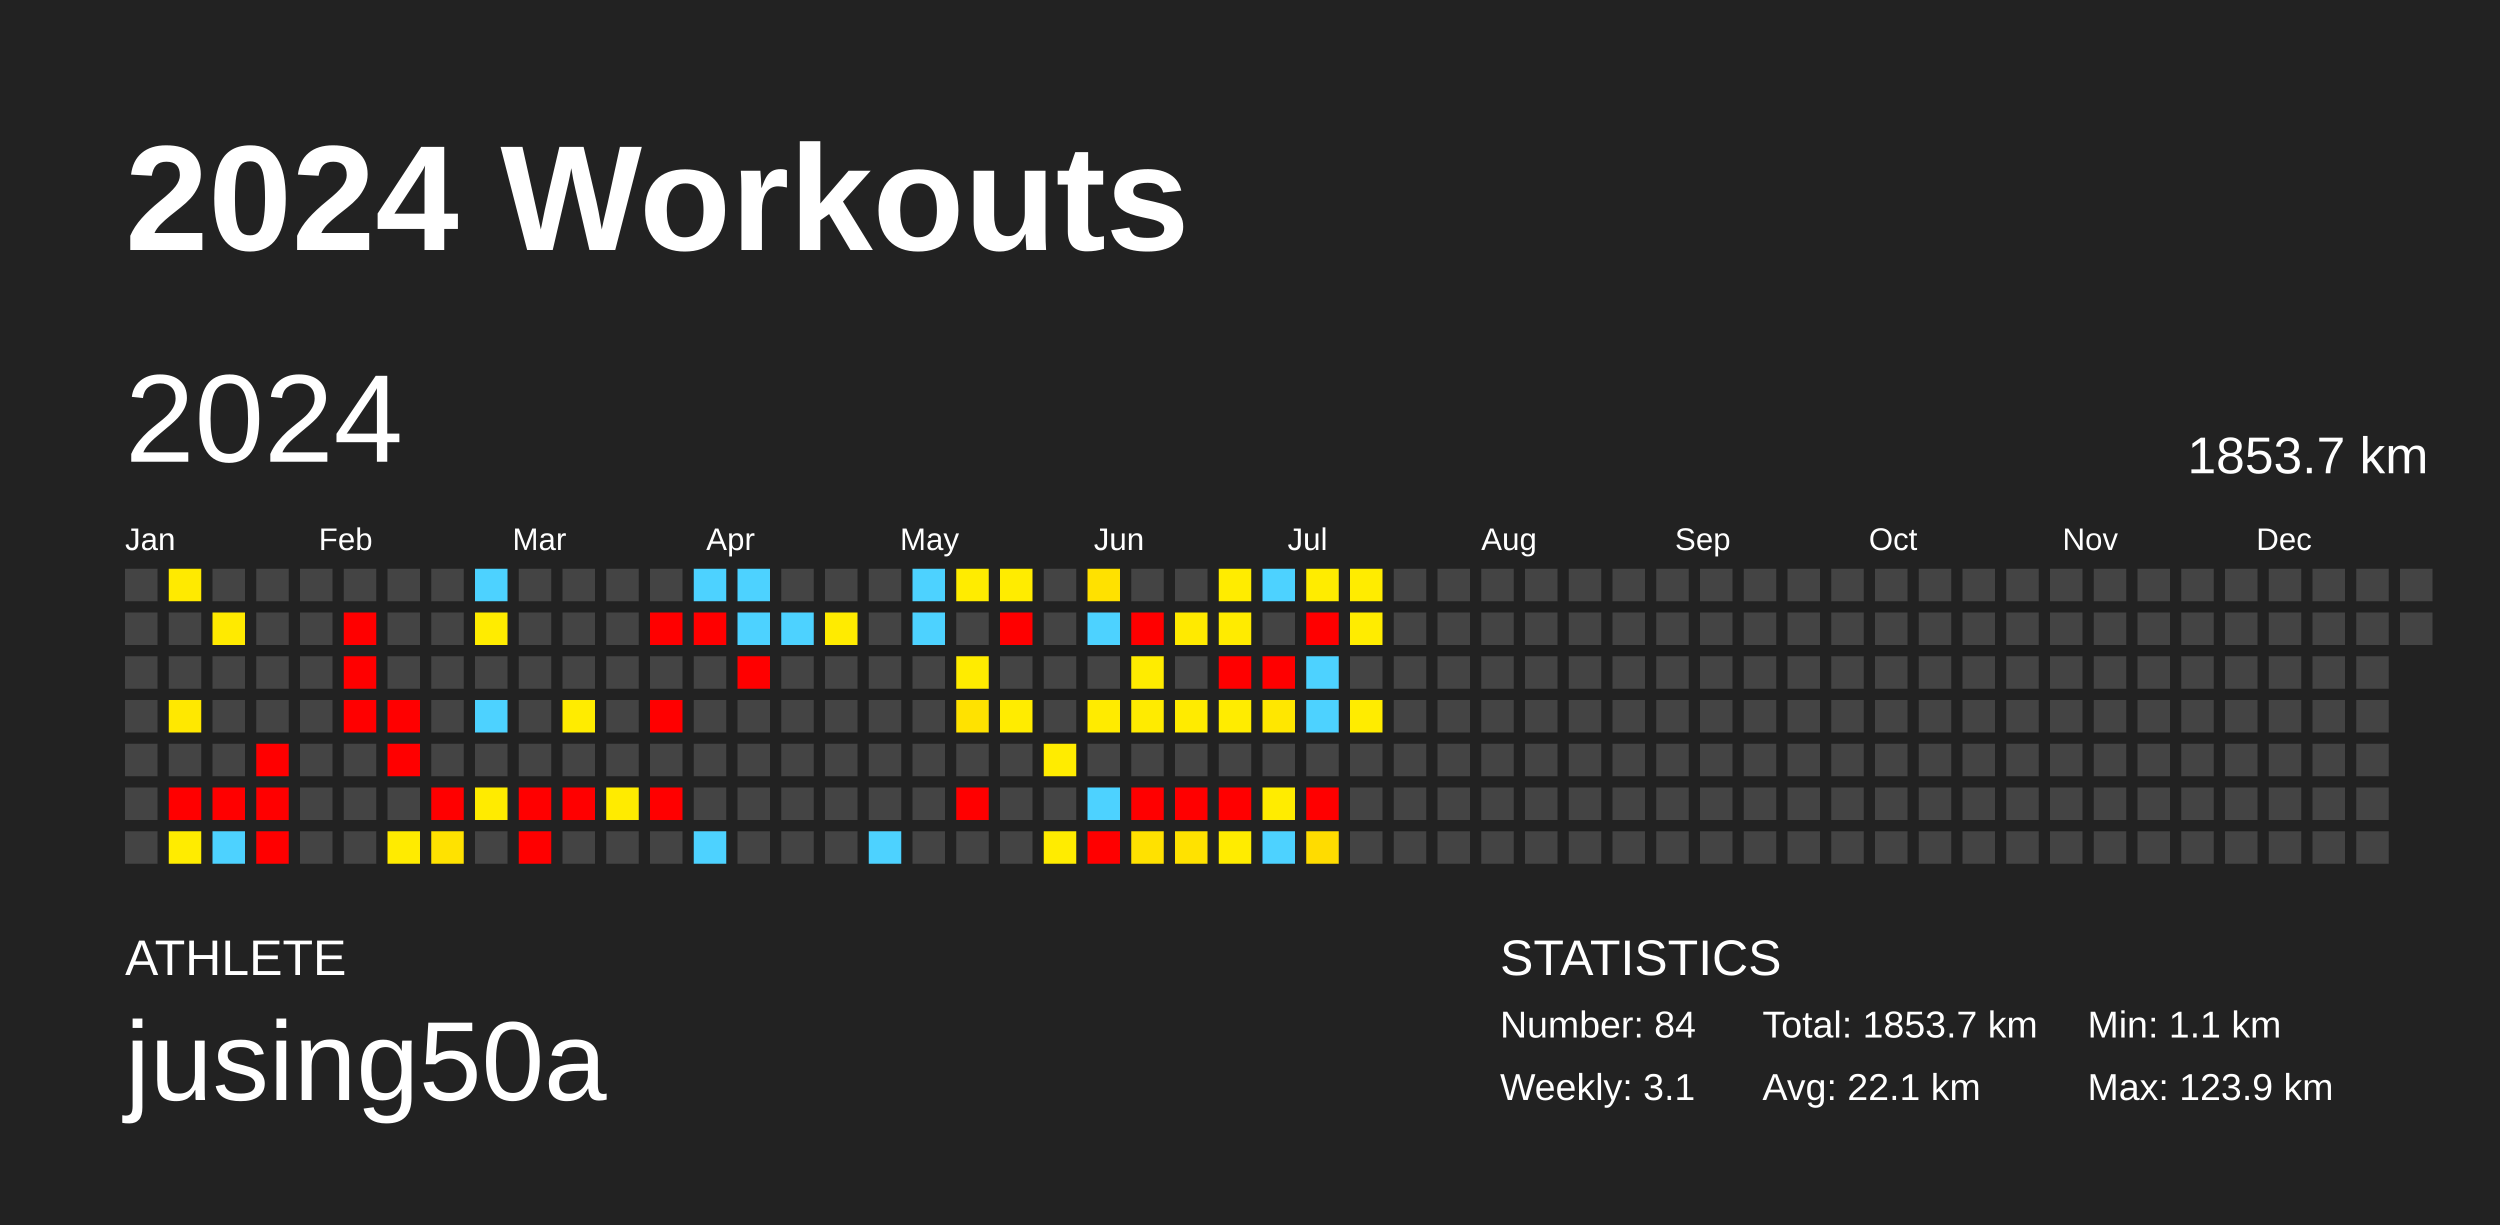
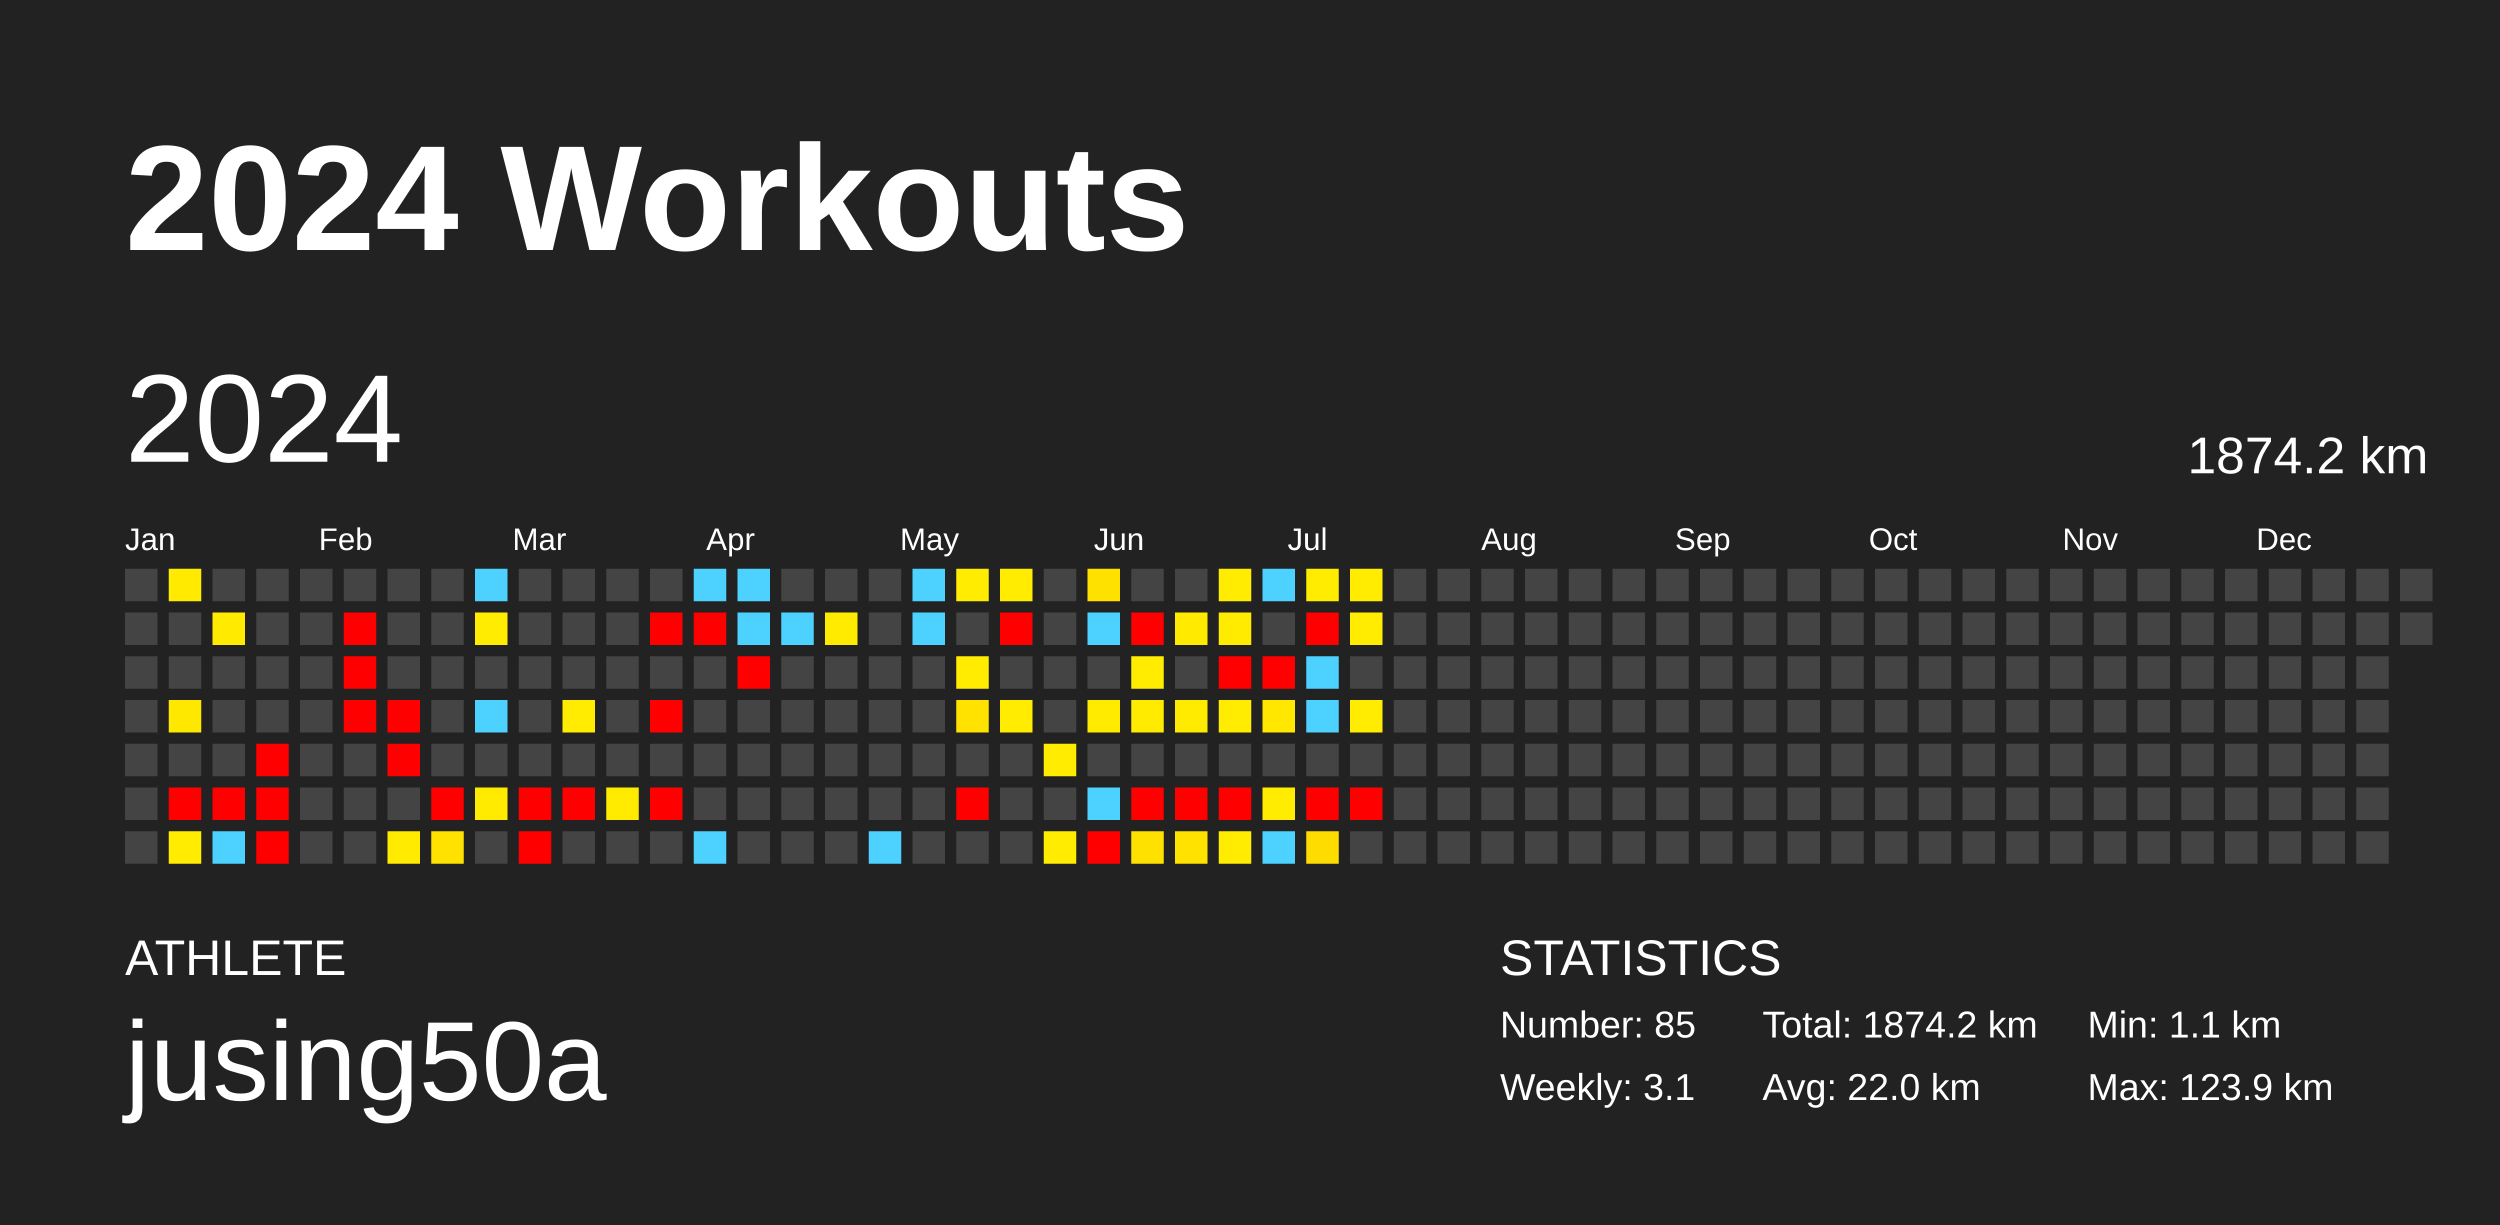
<svg xmlns="http://www.w3.org/2000/svg" baseProfile="full" height="98mm" version="1.1" viewBox="0,0,200,98" width="200mm">
  <defs />
  <rect fill="#222222" height="98" width="200" x="0" y="0" />
  <text fill="#FFFFFF" style="font-size:12px; font-family:Arial; font-weight:bold;" x="10" y="20">2024 Workouts</text>
  <text fill="#FFFFFF" style="font-size:4px; font-family:Arial" x="10" y="78">ATHLETE</text>
  <text fill="#FFFFFF" style="font-size:9px; font-family:Arial" x="10" y="88">jusing50a</text>
  <text fill="#FFFFFF" style="font-size:4px; font-family:Arial" x="120" y="78">STATISTICS</text>
-   <text fill="#FFFFFF" style="font-size:3px; font-family:Arial" x="120" y="83">Number: 84</text>
+   <text fill="#FFFFFF" style="font-size:3px; font-family:Arial" x="120" y="83">Number: 85</text>
  <text fill="#FFFFFF" style="font-size:3px; font-family:Arial" x="120" y="88">Weekly: 3.1</text>
-   <text fill="#FFFFFF" style="font-size:3px; font-family:Arial" x="141" y="83">Total: 1853.7 km</text>
-   <text fill="#FFFFFF" style="font-size:3px; font-family:Arial" x="141" y="88">Avg: 22.1 km</text>
+   <text fill="#FFFFFF" style="font-size:3px; font-family:Arial" x="141" y="83">Total: 1874.2 km</text>
+   <text fill="#FFFFFF" style="font-size:3px; font-family:Arial" x="141" y="88">Avg: 22.0 km</text>
  <text fill="#FFFFFF" style="font-size:3px; font-family:Arial" x="167" y="83">Min: 1.1 km</text>
  <text fill="#FFFFFF" style="font-size:3px; font-family:Arial" x="167" y="88">Max: 123.9 km</text>
  <text dominant-baseline="hanging" fill="#FFFFFF" style="font-size:10.0px; font-family:Arial;" x="10" y="30">2024</text>
-   <text dominant-baseline="hanging" fill="#FFFFFF" style="font-size:4.125px; font-family:Arial;" x="175" y="35">1853.7 km</text>
+   <text dominant-baseline="hanging" fill="#FFFFFF" style="font-size:4.125px; font-family:Arial;" x="175" y="35">1874.2 km</text>
  <text fill="#FFFFFF" style="font-size:2.5px; font-family:Arial" x="10.0" y="44">Jan</text>
  <text fill="#FFFFFF" style="font-size:2.5px; font-family:Arial" x="25.5" y="44">Feb</text>
  <text fill="#FFFFFF" style="font-size:2.5px; font-family:Arial" x="41.0" y="44">Mar</text>
  <text fill="#FFFFFF" style="font-size:2.5px; font-family:Arial" x="56.5" y="44">Apr</text>
  <text fill="#FFFFFF" style="font-size:2.5px; font-family:Arial" x="72.0" y="44">May</text>
  <text fill="#FFFFFF" style="font-size:2.5px; font-family:Arial" x="87.5" y="44">Jun</text>
  <text fill="#FFFFFF" style="font-size:2.5px; font-family:Arial" x="103.0" y="44">Jul</text>
  <text fill="#FFFFFF" style="font-size:2.5px; font-family:Arial" x="118.5" y="44">Aug</text>
  <text fill="#FFFFFF" style="font-size:2.5px; font-family:Arial" x="134.0" y="44">Sep</text>
  <text fill="#FFFFFF" style="font-size:2.5px; font-family:Arial" x="149.5" y="44">Oct</text>
  <text fill="#FFFFFF" style="font-size:2.5px; font-family:Arial" x="165.0" y="44">Nov</text>
  <text fill="#FFFFFF" style="font-size:2.5px; font-family:Arial" x="180.5" y="44">Dec</text>
  <rect fill="#444444" height="2.6" width="2.6" x="10.0" y="45.5" />
  <rect fill="#444444" height="2.6" width="2.6" x="10.0" y="49.0" />
  <rect fill="#444444" height="2.6" width="2.6" x="10.0" y="52.5" />
  <rect fill="#444444" height="2.6" width="2.6" x="10.0" y="56.0" />
  <rect fill="#444444" height="2.6" width="2.6" x="10.0" y="59.5" />
  <rect fill="#444444" height="2.6" width="2.6" x="10.0" y="63.0" />
  <rect fill="#444444" height="2.6" width="2.6" x="10.0" y="66.5" />
  <rect fill="#ffea00" height="2.6" width="2.6" x="13.5" y="45.5" />
  <rect fill="#444444" height="2.6" width="2.6" x="13.5" y="49.0" />
  <rect fill="#444444" height="2.6" width="2.6" x="13.5" y="52.5" />
  <rect fill="#ffe800" height="2.6" width="2.6" x="13.5" y="56.0" />
  <rect fill="#444444" height="2.6" width="2.6" x="13.5" y="59.5" />
  <rect fill="red" height="2.6" width="2.6" x="13.5" y="63.0" />
  <rect fill="#ffec00" height="2.6" width="2.6" x="13.5" y="66.5" />
  <rect fill="#444444" height="2.6" width="2.6" x="17.0" y="45.5" />
  <rect fill="#ffea00" height="2.6" width="2.6" x="17.0" y="49.0" />
  <rect fill="#444444" height="2.6" width="2.6" x="17.0" y="52.5" />
  <rect fill="#444444" height="2.6" width="2.6" x="17.0" y="56.0" />
  <rect fill="#444444" height="2.6" width="2.6" x="17.0" y="59.5" />
  <rect fill="red" height="2.6" width="2.6" x="17.0" y="63.0" />
  <rect fill="#4dd2ff" height="2.6" width="2.6" x="17.0" y="66.5" />
  <rect fill="#444444" height="2.6" width="2.6" x="20.5" y="45.5" />
  <rect fill="#444444" height="2.6" width="2.6" x="20.5" y="49.0" />
  <rect fill="#444444" height="2.6" width="2.6" x="20.5" y="52.5" />
  <rect fill="#444444" height="2.6" width="2.6" x="20.5" y="56.0" />
  <rect fill="red" height="2.6" width="2.6" x="20.5" y="59.5" />
  <rect fill="red" height="2.6" width="2.6" x="20.5" y="63.0" />
  <rect fill="red" height="2.6" width="2.6" x="20.5" y="66.5" />
  <rect fill="#444444" height="2.6" width="2.6" x="24.0" y="45.5" />
  <rect fill="#444444" height="2.6" width="2.6" x="24.0" y="49.0" />
  <rect fill="#444444" height="2.6" width="2.6" x="24.0" y="52.5" />
  <rect fill="#444444" height="2.6" width="2.6" x="24.0" y="56.0" />
  <rect fill="#444444" height="2.6" width="2.6" x="24.0" y="59.5" />
  <rect fill="#444444" height="2.6" width="2.6" x="24.0" y="63.0" />
  <rect fill="#444444" height="2.6" width="2.6" x="24.0" y="66.5" />
  <rect fill="#444444" height="2.6" width="2.6" x="27.5" y="45.5" />
  <rect fill="red" height="2.6" width="2.6" x="27.5" y="49.0" />
  <rect fill="red" height="2.6" width="2.6" x="27.5" y="52.5" />
  <rect fill="red" height="2.6" width="2.6" x="27.5" y="56.0" />
  <rect fill="#444444" height="2.6" width="2.6" x="27.5" y="59.5" />
  <rect fill="#444444" height="2.6" width="2.6" x="27.5" y="63.0" />
  <rect fill="#444444" height="2.6" width="2.6" x="27.5" y="66.5" />
  <rect fill="#444444" height="2.6" width="2.6" x="31.0" y="45.5" />
  <rect fill="#444444" height="2.6" width="2.6" x="31.0" y="49.0" />
  <rect fill="#444444" height="2.6" width="2.6" x="31.0" y="52.5" />
  <rect fill="red" height="2.6" width="2.6" x="31.0" y="56.0" />
  <rect fill="red" height="2.6" width="2.6" x="31.0" y="59.5" />
  <rect fill="#444444" height="2.6" width="2.6" x="31.0" y="63.0" />
  <rect fill="#ffeb00" height="2.6" width="2.6" x="31.0" y="66.5" />
  <rect fill="#444444" height="2.6" width="2.6" x="34.5" y="45.5" />
  <rect fill="#444444" height="2.6" width="2.6" x="34.5" y="49.0" />
  <rect fill="#444444" height="2.6" width="2.6" x="34.5" y="52.5" />
  <rect fill="#444444" height="2.6" width="2.6" x="34.5" y="56.0" />
  <rect fill="#444444" height="2.6" width="2.6" x="34.5" y="59.5" />
  <rect fill="red" height="2.6" width="2.6" x="34.5" y="63.0" />
  <rect fill="#ffe200" height="2.6" width="2.6" x="34.5" y="66.5" />
  <rect fill="#4dd2ff" height="2.6" width="2.6" x="38.0" y="45.5" />
  <rect fill="#ffec00" height="2.6" width="2.6" x="38.0" y="49.0" />
  <rect fill="#444444" height="2.6" width="2.6" x="38.0" y="52.5" />
  <rect fill="#4dd2ff" height="2.6" width="2.6" x="38.0" y="56.0" />
  <rect fill="#444444" height="2.6" width="2.6" x="38.0" y="59.5" />
  <rect fill="#ffeb00" height="2.6" width="2.6" x="38.0" y="63.0" />
  <rect fill="#444444" height="2.6" width="2.6" x="38.0" y="66.5" />
  <rect fill="#444444" height="2.6" width="2.6" x="41.5" y="45.5" />
  <rect fill="#444444" height="2.6" width="2.6" x="41.5" y="49.0" />
  <rect fill="#444444" height="2.6" width="2.6" x="41.5" y="52.5" />
  <rect fill="#444444" height="2.6" width="2.6" x="41.5" y="56.0" />
  <rect fill="#444444" height="2.6" width="2.6" x="41.5" y="59.5" />
  <rect fill="red" height="2.6" width="2.6" x="41.5" y="63.0" />
  <rect fill="red" height="2.6" width="2.6" x="41.5" y="66.5" />
  <rect fill="#444444" height="2.6" width="2.6" x="45.0" y="45.5" />
  <rect fill="#444444" height="2.6" width="2.6" x="45.0" y="49.0" />
  <rect fill="#444444" height="2.6" width="2.6" x="45.0" y="52.5" />
  <rect fill="#ffec00" height="2.6" width="2.6" x="45.0" y="56.0" />
  <rect fill="#444444" height="2.6" width="2.6" x="45.0" y="59.5" />
  <rect fill="red" height="2.6" width="2.6" x="45.0" y="63.0" />
  <rect fill="#444444" height="2.6" width="2.6" x="45.0" y="66.5" />
  <rect fill="#444444" height="2.6" width="2.6" x="48.5" y="45.5" />
  <rect fill="#444444" height="2.6" width="2.6" x="48.5" y="49.0" />
  <rect fill="#444444" height="2.6" width="2.6" x="48.5" y="52.5" />
  <rect fill="#444444" height="2.6" width="2.6" x="48.5" y="56.0" />
  <rect fill="#444444" height="2.6" width="2.6" x="48.5" y="59.5" />
  <rect fill="#ffeb00" height="2.6" width="2.6" x="48.5" y="63.0" />
  <rect fill="#444444" height="2.6" width="2.6" x="48.5" y="66.5" />
  <rect fill="#444444" height="2.6" width="2.6" x="52.0" y="45.5" />
  <rect fill="red" height="2.6" width="2.6" x="52.0" y="49.0" />
  <rect fill="#444444" height="2.6" width="2.6" x="52.0" y="52.5" />
  <rect fill="red" height="2.6" width="2.6" x="52.0" y="56.0" />
  <rect fill="#444444" height="2.6" width="2.6" x="52.0" y="59.5" />
  <rect fill="red" height="2.6" width="2.6" x="52.0" y="63.0" />
  <rect fill="#444444" height="2.6" width="2.6" x="52.0" y="66.5" />
  <rect fill="#4dd2ff" height="2.6" width="2.6" x="55.5" y="45.5" />
  <rect fill="red" height="2.6" width="2.6" x="55.5" y="49.0" />
  <rect fill="#444444" height="2.6" width="2.6" x="55.5" y="52.5" />
  <rect fill="#444444" height="2.6" width="2.6" x="55.5" y="56.0" />
  <rect fill="#444444" height="2.6" width="2.6" x="55.5" y="59.5" />
  <rect fill="#444444" height="2.6" width="2.6" x="55.5" y="63.0" />
  <rect fill="#4dd2ff" height="2.6" width="2.6" x="55.5" y="66.5" />
  <rect fill="#4dd2ff" height="2.6" width="2.6" x="59.0" y="45.5" />
  <rect fill="#4dd2ff" height="2.6" width="2.6" x="59.0" y="49.0" />
  <rect fill="red" height="2.6" width="2.6" x="59.0" y="52.5" />
  <rect fill="#444444" height="2.6" width="2.6" x="59.0" y="56.0" />
  <rect fill="#444444" height="2.6" width="2.6" x="59.0" y="59.5" />
  <rect fill="#444444" height="2.6" width="2.6" x="59.0" y="63.0" />
  <rect fill="#444444" height="2.6" width="2.6" x="59.0" y="66.5" />
  <rect fill="#444444" height="2.6" width="2.6" x="62.5" y="45.5" />
  <rect fill="#4dd2ff" height="2.6" width="2.6" x="62.5" y="49.0" />
  <rect fill="#444444" height="2.6" width="2.6" x="62.5" y="52.5" />
  <rect fill="#444444" height="2.6" width="2.6" x="62.5" y="56.0" />
  <rect fill="#444444" height="2.6" width="2.6" x="62.5" y="59.5" />
  <rect fill="#444444" height="2.6" width="2.6" x="62.5" y="63.0" />
  <rect fill="#444444" height="2.6" width="2.6" x="62.5" y="66.5" />
  <rect fill="#444444" height="2.6" width="2.6" x="66.0" y="45.5" />
  <rect fill="#ffeb00" height="2.6" width="2.6" x="66.0" y="49.0" />
  <rect fill="#444444" height="2.6" width="2.6" x="66.0" y="52.5" />
  <rect fill="#444444" height="2.6" width="2.6" x="66.0" y="56.0" />
  <rect fill="#444444" height="2.6" width="2.6" x="66.0" y="59.5" />
  <rect fill="#444444" height="2.6" width="2.6" x="66.0" y="63.0" />
  <rect fill="#444444" height="2.6" width="2.6" x="66.0" y="66.5" />
  <rect fill="#444444" height="2.6" width="2.6" x="69.5" y="45.5" />
  <rect fill="#444444" height="2.6" width="2.6" x="69.5" y="49.0" />
  <rect fill="#444444" height="2.6" width="2.6" x="69.5" y="52.5" />
  <rect fill="#444444" height="2.6" width="2.6" x="69.5" y="56.0" />
  <rect fill="#444444" height="2.6" width="2.6" x="69.5" y="59.5" />
  <rect fill="#444444" height="2.6" width="2.6" x="69.5" y="63.0" />
  <rect fill="#4dd2ff" height="2.6" width="2.6" x="69.5" y="66.5" />
  <rect fill="#4dd2ff" height="2.6" width="2.6" x="73.0" y="45.5" />
  <rect fill="#4dd2ff" height="2.6" width="2.6" x="73.0" y="49.0" />
  <rect fill="#444444" height="2.6" width="2.6" x="73.0" y="52.5" />
  <rect fill="#444444" height="2.6" width="2.6" x="73.0" y="56.0" />
  <rect fill="#444444" height="2.6" width="2.6" x="73.0" y="59.5" />
  <rect fill="#444444" height="2.6" width="2.6" x="73.0" y="63.0" />
  <rect fill="#444444" height="2.6" width="2.6" x="73.0" y="66.5" />
  <rect fill="#ffec00" height="2.6" width="2.6" x="76.5" y="45.5" />
  <rect fill="#444444" height="2.6" width="2.6" x="76.5" y="49.0" />
  <rect fill="#ffec00" height="2.6" width="2.6" x="76.5" y="52.5" />
  <rect fill="#ffe200" height="2.6" width="2.6" x="76.5" y="56.0" />
  <rect fill="#444444" height="2.6" width="2.6" x="76.5" y="59.5" />
  <rect fill="red" height="2.6" width="2.6" x="76.5" y="63.0" />
  <rect fill="#444444" height="2.6" width="2.6" x="76.5" y="66.5" />
  <rect fill="#ffec00" height="2.6" width="2.6" x="80.0" y="45.5" />
  <rect fill="red" height="2.6" width="2.6" x="80.0" y="49.0" />
  <rect fill="#444444" height="2.6" width="2.6" x="80.0" y="52.5" />
  <rect fill="#ffec00" height="2.6" width="2.6" x="80.0" y="56.0" />
  <rect fill="#444444" height="2.6" width="2.6" x="80.0" y="59.5" />
  <rect fill="#444444" height="2.6" width="2.6" x="80.0" y="63.0" />
  <rect fill="#444444" height="2.6" width="2.6" x="80.0" y="66.5" />
  <rect fill="#444444" height="2.6" width="2.6" x="83.5" y="45.5" />
  <rect fill="#444444" height="2.6" width="2.6" x="83.5" y="49.0" />
  <rect fill="#444444" height="2.6" width="2.6" x="83.5" y="52.5" />
  <rect fill="#444444" height="2.6" width="2.6" x="83.5" y="56.0" />
  <rect fill="#ffec00" height="2.6" width="2.6" x="83.5" y="59.5" />
  <rect fill="#444444" height="2.6" width="2.6" x="83.5" y="63.0" />
  <rect fill="#ffec00" height="2.6" width="2.6" x="83.5" y="66.5" />
  <rect fill="#ffe100" height="2.6" width="2.6" x="87.0" y="45.5" />
  <rect fill="#4dd2ff" height="2.6" width="2.6" x="87.0" y="49.0" />
  <rect fill="#444444" height="2.6" width="2.6" x="87.0" y="52.5" />
  <rect fill="#ffeb00" height="2.6" width="2.6" x="87.0" y="56.0" />
  <rect fill="#444444" height="2.6" width="2.6" x="87.0" y="59.5" />
  <rect fill="#4dd2ff" height="2.6" width="2.6" x="87.0" y="63.0" />
  <rect fill="red" height="2.6" width="2.6" x="87.0" y="66.5" />
  <rect fill="#444444" height="2.6" width="2.6" x="90.5" y="45.5" />
  <rect fill="red" height="2.6" width="2.6" x="90.5" y="49.0" />
  <rect fill="#ffec00" height="2.6" width="2.6" x="90.5" y="52.5" />
  <rect fill="#ffeb00" height="2.6" width="2.6" x="90.5" y="56.0" />
  <rect fill="#444444" height="2.6" width="2.6" x="90.5" y="59.5" />
  <rect fill="red" height="2.6" width="2.6" x="90.5" y="63.0" />
  <rect fill="#ffe100" height="2.6" width="2.6" x="90.5" y="66.5" />
  <rect fill="#444444" height="2.6" width="2.6" x="94.0" y="45.5" />
  <rect fill="#ffea00" height="2.6" width="2.6" x="94.0" y="49.0" />
  <rect fill="#444444" height="2.6" width="2.6" x="94.0" y="52.5" />
  <rect fill="#ffeb00" height="2.6" width="2.6" x="94.0" y="56.0" />
  <rect fill="#444444" height="2.6" width="2.6" x="94.0" y="59.5" />
  <rect fill="red" height="2.6" width="2.6" x="94.0" y="63.0" />
  <rect fill="#ffe200" height="2.6" width="2.6" x="94.0" y="66.5" />
  <rect fill="#ffec00" height="2.6" width="2.6" x="97.5" y="45.5" />
  <rect fill="#ffeb00" height="2.6" width="2.6" x="97.5" y="49.0" />
  <rect fill="red" height="2.6" width="2.6" x="97.5" y="52.5" />
  <rect fill="#ffec00" height="2.6" width="2.6" x="97.5" y="56.0" />
  <rect fill="#444444" height="2.6" width="2.6" x="97.5" y="59.5" />
  <rect fill="red" height="2.6" width="2.6" x="97.5" y="63.0" />
  <rect fill="#ffec00" height="2.6" width="2.6" x="97.5" y="66.5" />
  <rect fill="#4dd2ff" height="2.6" width="2.6" x="101.0" y="45.5" />
  <rect fill="#444444" height="2.6" width="2.6" x="101.0" y="49.0" />
  <rect fill="red" height="2.6" width="2.6" x="101.0" y="52.5" />
  <rect fill="#ffe700" height="2.6" width="2.6" x="101.0" y="56.0" />
  <rect fill="#444444" height="2.6" width="2.6" x="101.0" y="59.5" />
  <rect fill="#ffec00" height="2.6" width="2.6" x="101.0" y="63.0" />
  <rect fill="#4dd2ff" height="2.6" width="2.6" x="101.0" y="66.5" />
  <rect fill="#ffec00" height="2.6" width="2.6" x="104.5" y="45.5" />
  <rect fill="red" height="2.6" width="2.6" x="104.5" y="49.0" />
  <rect fill="#4dd2ff" height="2.6" width="2.6" x="104.5" y="52.5" />
  <rect fill="#4dd2ff" height="2.6" width="2.6" x="104.5" y="56.0" />
  <rect fill="#444444" height="2.6" width="2.6" x="104.5" y="59.5" />
  <rect fill="red" height="2.6" width="2.6" x="104.5" y="63.0" />
  <rect fill="#ffdc00" height="2.6" width="2.6" x="104.5" y="66.5" />
  <rect fill="#ffec00" height="2.6" width="2.6" x="108.0" y="45.5" />
  <rect fill="#ffec00" height="2.6" width="2.6" x="108.0" y="49.0" />
  <rect fill="#444444" height="2.6" width="2.6" x="108.0" y="52.5" />
  <rect fill="#ffec00" height="2.6" width="2.6" x="108.0" y="56.0" />
  <rect fill="#444444" height="2.6" width="2.6" x="108.0" y="59.5" />
-   <rect fill="#444444" height="2.6" width="2.6" x="108.0" y="63.0" />
+   <rect fill="red" height="2.6" width="2.6" x="108.0" y="63.0" />
  <rect fill="#444444" height="2.6" width="2.6" x="108.0" y="66.5" />
  <rect fill="#444444" height="2.6" width="2.6" x="111.5" y="45.5" />
  <rect fill="#444444" height="2.6" width="2.6" x="111.5" y="49.0" />
  <rect fill="#444444" height="2.6" width="2.6" x="111.5" y="52.5" />
  <rect fill="#444444" height="2.6" width="2.6" x="111.5" y="56.0" />
  <rect fill="#444444" height="2.6" width="2.6" x="111.5" y="59.5" />
  <rect fill="#444444" height="2.6" width="2.6" x="111.5" y="63.0" />
  <rect fill="#444444" height="2.6" width="2.6" x="111.5" y="66.5" />
  <rect fill="#444444" height="2.6" width="2.6" x="115.0" y="45.5" />
  <rect fill="#444444" height="2.6" width="2.6" x="115.0" y="49.0" />
  <rect fill="#444444" height="2.6" width="2.6" x="115.0" y="52.5" />
  <rect fill="#444444" height="2.6" width="2.6" x="115.0" y="56.0" />
  <rect fill="#444444" height="2.6" width="2.6" x="115.0" y="59.5" />
  <rect fill="#444444" height="2.6" width="2.6" x="115.0" y="63.0" />
  <rect fill="#444444" height="2.6" width="2.6" x="115.0" y="66.5" />
  <rect fill="#444444" height="2.6" width="2.6" x="118.5" y="45.5" />
  <rect fill="#444444" height="2.6" width="2.6" x="118.5" y="49.0" />
  <rect fill="#444444" height="2.6" width="2.6" x="118.5" y="52.5" />
  <rect fill="#444444" height="2.6" width="2.6" x="118.5" y="56.0" />
  <rect fill="#444444" height="2.6" width="2.6" x="118.5" y="59.5" />
  <rect fill="#444444" height="2.6" width="2.6" x="118.5" y="63.0" />
  <rect fill="#444444" height="2.6" width="2.6" x="118.5" y="66.5" />
  <rect fill="#444444" height="2.6" width="2.6" x="122.0" y="45.5" />
  <rect fill="#444444" height="2.6" width="2.6" x="122.0" y="49.0" />
  <rect fill="#444444" height="2.6" width="2.6" x="122.0" y="52.5" />
  <rect fill="#444444" height="2.6" width="2.6" x="122.0" y="56.0" />
  <rect fill="#444444" height="2.6" width="2.6" x="122.0" y="59.5" />
  <rect fill="#444444" height="2.6" width="2.6" x="122.0" y="63.0" />
  <rect fill="#444444" height="2.6" width="2.6" x="122.0" y="66.5" />
  <rect fill="#444444" height="2.6" width="2.6" x="125.5" y="45.5" />
  <rect fill="#444444" height="2.6" width="2.6" x="125.5" y="49.0" />
  <rect fill="#444444" height="2.6" width="2.6" x="125.5" y="52.5" />
  <rect fill="#444444" height="2.6" width="2.6" x="125.5" y="56.0" />
  <rect fill="#444444" height="2.6" width="2.6" x="125.5" y="59.5" />
  <rect fill="#444444" height="2.6" width="2.6" x="125.5" y="63.0" />
  <rect fill="#444444" height="2.6" width="2.6" x="125.5" y="66.5" />
  <rect fill="#444444" height="2.6" width="2.6" x="129.0" y="45.5" />
  <rect fill="#444444" height="2.6" width="2.6" x="129.0" y="49.0" />
  <rect fill="#444444" height="2.6" width="2.6" x="129.0" y="52.5" />
  <rect fill="#444444" height="2.6" width="2.6" x="129.0" y="56.0" />
  <rect fill="#444444" height="2.6" width="2.6" x="129.0" y="59.5" />
  <rect fill="#444444" height="2.6" width="2.6" x="129.0" y="63.0" />
  <rect fill="#444444" height="2.6" width="2.6" x="129.0" y="66.5" />
  <rect fill="#444444" height="2.6" width="2.6" x="132.5" y="45.5" />
  <rect fill="#444444" height="2.6" width="2.6" x="132.5" y="49.0" />
  <rect fill="#444444" height="2.6" width="2.6" x="132.5" y="52.5" />
  <rect fill="#444444" height="2.6" width="2.6" x="132.5" y="56.0" />
  <rect fill="#444444" height="2.6" width="2.6" x="132.5" y="59.5" />
  <rect fill="#444444" height="2.6" width="2.6" x="132.5" y="63.0" />
  <rect fill="#444444" height="2.6" width="2.6" x="132.5" y="66.5" />
  <rect fill="#444444" height="2.6" width="2.6" x="136.0" y="45.5" />
  <rect fill="#444444" height="2.6" width="2.6" x="136.0" y="49.0" />
  <rect fill="#444444" height="2.6" width="2.6" x="136.0" y="52.5" />
  <rect fill="#444444" height="2.6" width="2.6" x="136.0" y="56.0" />
  <rect fill="#444444" height="2.6" width="2.6" x="136.0" y="59.5" />
  <rect fill="#444444" height="2.6" width="2.6" x="136.0" y="63.0" />
  <rect fill="#444444" height="2.6" width="2.6" x="136.0" y="66.5" />
  <rect fill="#444444" height="2.6" width="2.6" x="139.5" y="45.5" />
  <rect fill="#444444" height="2.6" width="2.6" x="139.5" y="49.0" />
  <rect fill="#444444" height="2.6" width="2.6" x="139.5" y="52.5" />
  <rect fill="#444444" height="2.6" width="2.6" x="139.5" y="56.0" />
  <rect fill="#444444" height="2.6" width="2.6" x="139.5" y="59.5" />
  <rect fill="#444444" height="2.6" width="2.6" x="139.5" y="63.0" />
  <rect fill="#444444" height="2.6" width="2.6" x="139.5" y="66.5" />
  <rect fill="#444444" height="2.6" width="2.6" x="143.0" y="45.5" />
  <rect fill="#444444" height="2.6" width="2.6" x="143.0" y="49.0" />
  <rect fill="#444444" height="2.6" width="2.6" x="143.0" y="52.5" />
  <rect fill="#444444" height="2.6" width="2.6" x="143.0" y="56.0" />
  <rect fill="#444444" height="2.6" width="2.6" x="143.0" y="59.5" />
  <rect fill="#444444" height="2.6" width="2.6" x="143.0" y="63.0" />
  <rect fill="#444444" height="2.6" width="2.6" x="143.0" y="66.5" />
  <rect fill="#444444" height="2.6" width="2.6" x="146.5" y="45.5" />
  <rect fill="#444444" height="2.6" width="2.6" x="146.5" y="49.0" />
  <rect fill="#444444" height="2.6" width="2.6" x="146.5" y="52.5" />
  <rect fill="#444444" height="2.6" width="2.6" x="146.5" y="56.0" />
  <rect fill="#444444" height="2.6" width="2.6" x="146.5" y="59.5" />
  <rect fill="#444444" height="2.6" width="2.6" x="146.5" y="63.0" />
  <rect fill="#444444" height="2.6" width="2.6" x="146.5" y="66.5" />
  <rect fill="#444444" height="2.6" width="2.6" x="150.0" y="45.5" />
  <rect fill="#444444" height="2.6" width="2.6" x="150.0" y="49.0" />
  <rect fill="#444444" height="2.6" width="2.6" x="150.0" y="52.5" />
  <rect fill="#444444" height="2.6" width="2.6" x="150.0" y="56.0" />
  <rect fill="#444444" height="2.6" width="2.6" x="150.0" y="59.5" />
  <rect fill="#444444" height="2.6" width="2.6" x="150.0" y="63.0" />
  <rect fill="#444444" height="2.6" width="2.6" x="150.0" y="66.5" />
  <rect fill="#444444" height="2.6" width="2.6" x="153.5" y="45.5" />
  <rect fill="#444444" height="2.6" width="2.6" x="153.5" y="49.0" />
  <rect fill="#444444" height="2.6" width="2.6" x="153.5" y="52.5" />
  <rect fill="#444444" height="2.6" width="2.6" x="153.5" y="56.0" />
  <rect fill="#444444" height="2.6" width="2.6" x="153.5" y="59.5" />
  <rect fill="#444444" height="2.6" width="2.6" x="153.5" y="63.0" />
  <rect fill="#444444" height="2.6" width="2.6" x="153.5" y="66.5" />
  <rect fill="#444444" height="2.6" width="2.6" x="157.0" y="45.5" />
  <rect fill="#444444" height="2.6" width="2.6" x="157.0" y="49.0" />
  <rect fill="#444444" height="2.6" width="2.6" x="157.0" y="52.5" />
  <rect fill="#444444" height="2.6" width="2.6" x="157.0" y="56.0" />
  <rect fill="#444444" height="2.6" width="2.6" x="157.0" y="59.5" />
  <rect fill="#444444" height="2.6" width="2.6" x="157.0" y="63.0" />
  <rect fill="#444444" height="2.6" width="2.6" x="157.0" y="66.5" />
  <rect fill="#444444" height="2.6" width="2.6" x="160.5" y="45.5" />
  <rect fill="#444444" height="2.6" width="2.6" x="160.5" y="49.0" />
  <rect fill="#444444" height="2.6" width="2.6" x="160.5" y="52.5" />
  <rect fill="#444444" height="2.6" width="2.6" x="160.5" y="56.0" />
  <rect fill="#444444" height="2.6" width="2.6" x="160.5" y="59.5" />
  <rect fill="#444444" height="2.6" width="2.6" x="160.5" y="63.0" />
  <rect fill="#444444" height="2.6" width="2.6" x="160.5" y="66.5" />
  <rect fill="#444444" height="2.6" width="2.6" x="164.0" y="45.5" />
  <rect fill="#444444" height="2.6" width="2.6" x="164.0" y="49.0" />
  <rect fill="#444444" height="2.6" width="2.6" x="164.0" y="52.5" />
  <rect fill="#444444" height="2.6" width="2.6" x="164.0" y="56.0" />
  <rect fill="#444444" height="2.6" width="2.6" x="164.0" y="59.5" />
  <rect fill="#444444" height="2.6" width="2.6" x="164.0" y="63.0" />
  <rect fill="#444444" height="2.6" width="2.6" x="164.0" y="66.5" />
  <rect fill="#444444" height="2.6" width="2.6" x="167.5" y="45.5" />
  <rect fill="#444444" height="2.6" width="2.6" x="167.5" y="49.0" />
  <rect fill="#444444" height="2.6" width="2.6" x="167.5" y="52.5" />
  <rect fill="#444444" height="2.6" width="2.6" x="167.5" y="56.0" />
  <rect fill="#444444" height="2.6" width="2.6" x="167.5" y="59.5" />
  <rect fill="#444444" height="2.6" width="2.6" x="167.5" y="63.0" />
  <rect fill="#444444" height="2.6" width="2.6" x="167.5" y="66.5" />
  <rect fill="#444444" height="2.6" width="2.6" x="171.0" y="45.5" />
  <rect fill="#444444" height="2.6" width="2.6" x="171.0" y="49.0" />
  <rect fill="#444444" height="2.6" width="2.6" x="171.0" y="52.5" />
  <rect fill="#444444" height="2.6" width="2.6" x="171.0" y="56.0" />
  <rect fill="#444444" height="2.6" width="2.6" x="171.0" y="59.5" />
  <rect fill="#444444" height="2.6" width="2.6" x="171.0" y="63.0" />
  <rect fill="#444444" height="2.6" width="2.6" x="171.0" y="66.5" />
  <rect fill="#444444" height="2.6" width="2.6" x="174.5" y="45.5" />
  <rect fill="#444444" height="2.6" width="2.6" x="174.5" y="49.0" />
  <rect fill="#444444" height="2.6" width="2.6" x="174.5" y="52.5" />
  <rect fill="#444444" height="2.6" width="2.6" x="174.5" y="56.0" />
  <rect fill="#444444" height="2.6" width="2.6" x="174.5" y="59.5" />
  <rect fill="#444444" height="2.6" width="2.6" x="174.5" y="63.0" />
  <rect fill="#444444" height="2.6" width="2.6" x="174.5" y="66.5" />
  <rect fill="#444444" height="2.6" width="2.6" x="178.0" y="45.5" />
  <rect fill="#444444" height="2.6" width="2.6" x="178.0" y="49.0" />
  <rect fill="#444444" height="2.6" width="2.6" x="178.0" y="52.5" />
  <rect fill="#444444" height="2.6" width="2.6" x="178.0" y="56.0" />
  <rect fill="#444444" height="2.6" width="2.6" x="178.0" y="59.5" />
  <rect fill="#444444" height="2.6" width="2.6" x="178.0" y="63.0" />
  <rect fill="#444444" height="2.6" width="2.6" x="178.0" y="66.5" />
  <rect fill="#444444" height="2.6" width="2.6" x="181.5" y="45.5" />
  <rect fill="#444444" height="2.6" width="2.6" x="181.5" y="49.0" />
  <rect fill="#444444" height="2.6" width="2.6" x="181.5" y="52.5" />
  <rect fill="#444444" height="2.6" width="2.6" x="181.5" y="56.0" />
  <rect fill="#444444" height="2.6" width="2.6" x="181.5" y="59.5" />
  <rect fill="#444444" height="2.6" width="2.6" x="181.5" y="63.0" />
  <rect fill="#444444" height="2.6" width="2.6" x="181.5" y="66.5" />
  <rect fill="#444444" height="2.6" width="2.6" x="185.0" y="45.5" />
  <rect fill="#444444" height="2.6" width="2.6" x="185.0" y="49.0" />
  <rect fill="#444444" height="2.6" width="2.6" x="185.0" y="52.5" />
  <rect fill="#444444" height="2.6" width="2.6" x="185.0" y="56.0" />
  <rect fill="#444444" height="2.6" width="2.6" x="185.0" y="59.5" />
  <rect fill="#444444" height="2.6" width="2.6" x="185.0" y="63.0" />
  <rect fill="#444444" height="2.6" width="2.6" x="185.0" y="66.5" />
  <rect fill="#444444" height="2.6" width="2.6" x="188.5" y="45.5" />
  <rect fill="#444444" height="2.6" width="2.6" x="188.5" y="49.0" />
  <rect fill="#444444" height="2.6" width="2.6" x="188.5" y="52.5" />
  <rect fill="#444444" height="2.6" width="2.6" x="188.5" y="56.0" />
  <rect fill="#444444" height="2.6" width="2.6" x="188.5" y="59.5" />
  <rect fill="#444444" height="2.6" width="2.6" x="188.5" y="63.0" />
  <rect fill="#444444" height="2.6" width="2.6" x="188.5" y="66.5" />
  <rect fill="#444444" height="2.6" width="2.6" x="192.0" y="45.5" />
  <rect fill="#444444" height="2.6" width="2.6" x="192.0" y="49.0" />
</svg>
